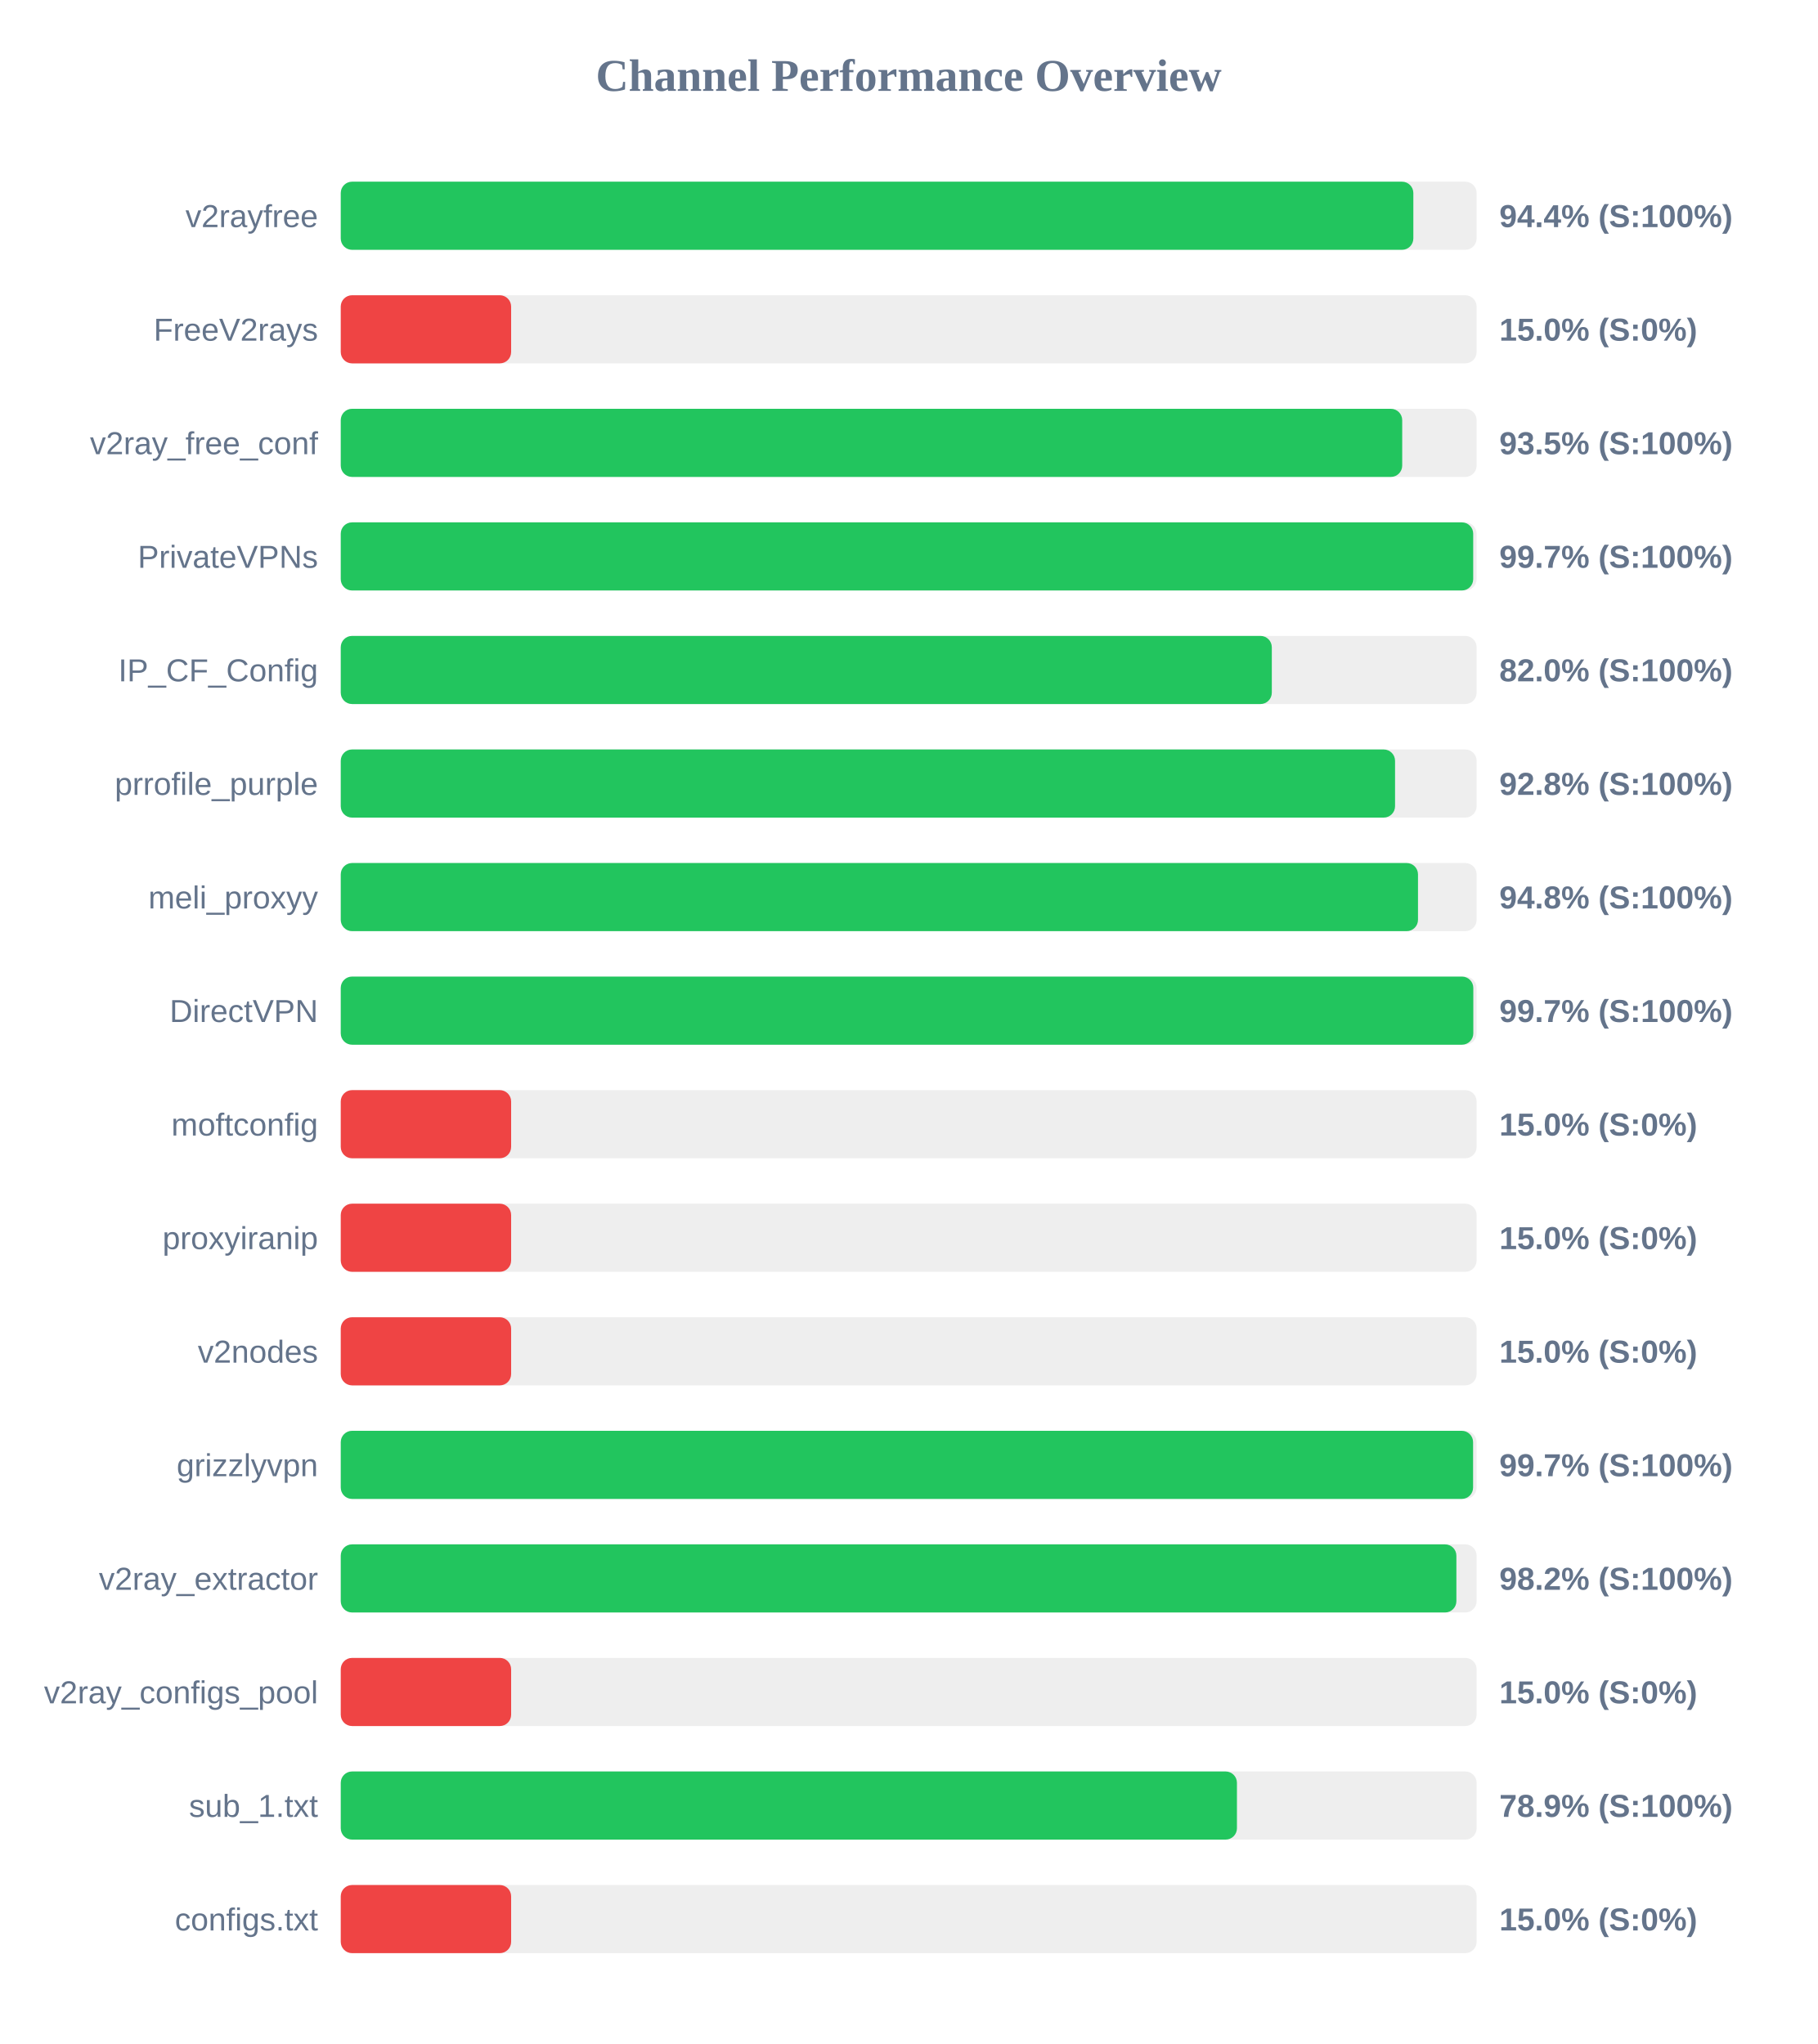
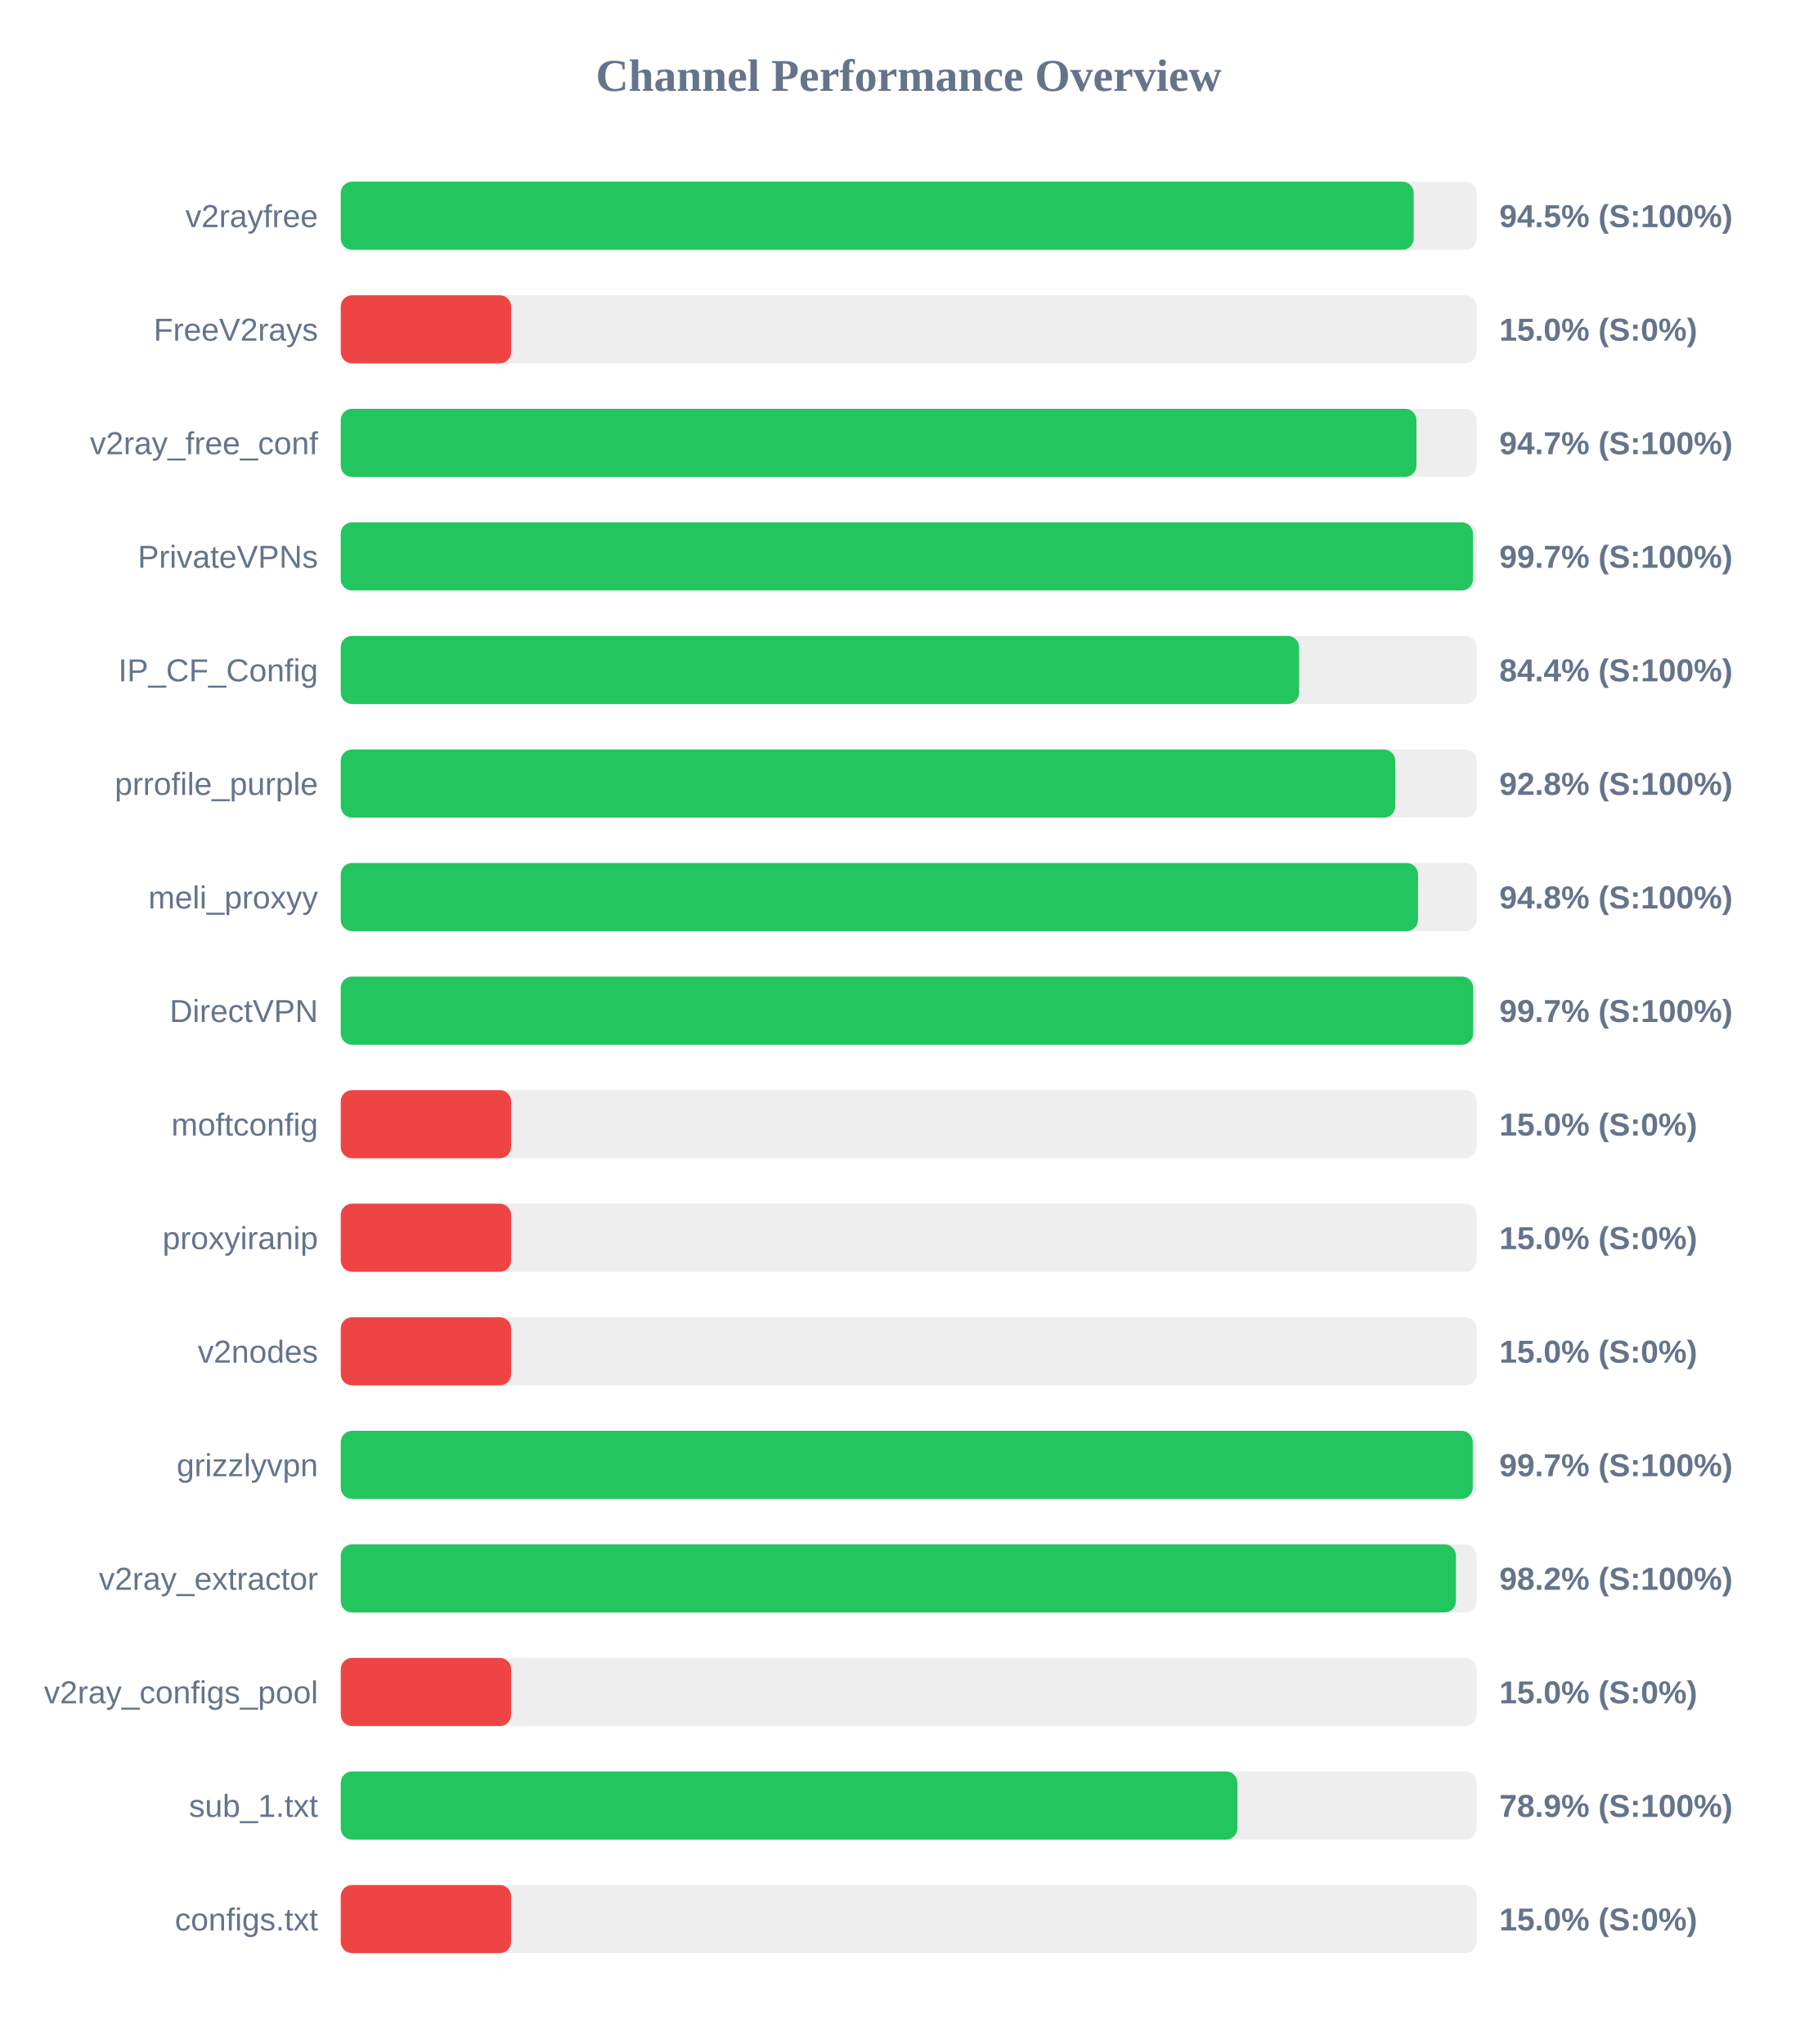
<svg xmlns="http://www.w3.org/2000/svg" width="800" height="900" version="1.1">
  <style>
        .row { font: 14px Arial; fill: #64748b; }
        .score { font: bold 14px Arial; fill: #64748b; }
    </style>
  <text x="400" y="40" text-anchor="middle" font-size="20px" font-weight="bold" fill="#64748b">Channel Performance Overview</text>
  <rect x="150" y="80" width="500" height="30" fill="#eee" rx="5" />
-   <rect x="150" y="80" width="472.15" height="30" fill="#22c55e" rx="5" />
+   <rect x="150" y="80" width="472.3" height="30" fill="#22c55e" rx="5" />
  <text x="140" y="100" text-anchor="end" class="row">v2rayfree</text>
-   <text x="660" y="100" text-anchor="start" class="score">94.4% (S:100%)</text>
+   <text x="660" y="100" text-anchor="start" class="score">94.5% (S:100%)</text>
  <rect x="150" y="130" width="500" height="30" fill="#eee" rx="5" />
  <rect x="150" y="130" width="75.0" height="30" fill="#ef4444" rx="5" />
  <text x="140" y="150" text-anchor="end" class="row">FreeV2rays</text>
  <text x="660" y="150" text-anchor="start" class="score">15.0% (S:0%)</text>
  <rect x="150" y="180" width="500" height="30" fill="#eee" rx="5" />
-   <rect x="150" y="180" width="467.25" height="30" fill="#22c55e" rx="5" />
+   <rect x="150" y="180" width="473.5" height="30" fill="#22c55e" rx="5" />
  <text x="140" y="200" text-anchor="end" class="row">v2ray_free_conf</text>
-   <text x="660" y="200" text-anchor="start" class="score">93.5% (S:100%)</text>
+   <text x="660" y="200" text-anchor="start" class="score">94.7% (S:100%)</text>
  <rect x="150" y="230" width="500" height="30" fill="#eee" rx="5" />
-   <rect x="150" y="230" width="498.5" height="30" fill="#22c55e" rx="5" />
+   <rect x="150" y="230" width="498.4" height="30" fill="#22c55e" rx="5" />
  <text x="140" y="250" text-anchor="end" class="row">PrivateVPNs</text>
  <text x="660" y="250" text-anchor="start" class="score">99.7% (S:100%)</text>
  <rect x="150" y="280" width="500" height="30" fill="#eee" rx="5" />
-   <rect x="150" y="280" width="409.85" height="30" fill="#22c55e" rx="5" />
+   <rect x="150" y="280" width="421.85" height="30" fill="#22c55e" rx="5" />
  <text x="140" y="300" text-anchor="end" class="row">IP_CF_Config</text>
-   <text x="660" y="300" text-anchor="start" class="score">82.0% (S:100%)</text>
+   <text x="660" y="300" text-anchor="start" class="score">84.4% (S:100%)</text>
  <rect x="150" y="330" width="500" height="30" fill="#eee" rx="5" />
-   <rect x="150" y="330" width="464.1" height="30" fill="#22c55e" rx="5" />
+   <rect x="150" y="330" width="464.2" height="30" fill="#22c55e" rx="5" />
  <text x="140" y="350" text-anchor="end" class="row">prrofile_purple</text>
  <text x="660" y="350" text-anchor="start" class="score">92.8% (S:100%)</text>
  <rect x="150" y="380" width="500" height="30" fill="#eee" rx="5" />
  <rect x="150" y="380" width="474.2" height="30" fill="#22c55e" rx="5" />
  <text x="140" y="400" text-anchor="end" class="row">meli_proxyy</text>
  <text x="660" y="400" text-anchor="start" class="score">94.8% (S:100%)</text>
  <rect x="150" y="430" width="500" height="30" fill="#eee" rx="5" />
-   <rect x="150" y="430" width="498.55" height="30" fill="#22c55e" rx="5" />
+   <rect x="150" y="430" width="498.5" height="30" fill="#22c55e" rx="5" />
  <text x="140" y="450" text-anchor="end" class="row">DirectVPN</text>
  <text x="660" y="450" text-anchor="start" class="score">99.7% (S:100%)</text>
  <rect x="150" y="480" width="500" height="30" fill="#eee" rx="5" />
  <rect x="150" y="480" width="75.0" height="30" fill="#ef4444" rx="5" />
  <text x="140" y="500" text-anchor="end" class="row">moftconfig</text>
  <text x="660" y="500" text-anchor="start" class="score">15.0% (S:0%)</text>
  <rect x="150" y="530" width="500" height="30" fill="#eee" rx="5" />
  <rect x="150" y="530" width="75.0" height="30" fill="#ef4444" rx="5" />
  <text x="140" y="550" text-anchor="end" class="row">proxyiranip</text>
  <text x="660" y="550" text-anchor="start" class="score">15.0% (S:0%)</text>
  <rect x="150" y="580" width="500" height="30" fill="#eee" rx="5" />
  <rect x="150" y="580" width="75.0" height="30" fill="#ef4444" rx="5" />
  <text x="140" y="600" text-anchor="end" class="row">v2nodes</text>
  <text x="660" y="600" text-anchor="start" class="score">15.0% (S:0%)</text>
  <rect x="150" y="630" width="500" height="30" fill="#eee" rx="5" />
-   <rect x="150" y="630" width="498.45" height="30" fill="#22c55e" rx="5" />
+   <rect x="150" y="630" width="498.3" height="30" fill="#22c55e" rx="5" />
  <text x="140" y="650" text-anchor="end" class="row">grizzlyvpn</text>
  <text x="660" y="650" text-anchor="start" class="score">99.7% (S:100%)</text>
  <rect x="150" y="680" width="500" height="30" fill="#eee" rx="5" />
-   <rect x="150" y="680" width="491.1" height="30" fill="#22c55e" rx="5" />
+   <rect x="150" y="680" width="490.9" height="30" fill="#22c55e" rx="5" />
  <text x="140" y="700" text-anchor="end" class="row">v2ray_extractor</text>
  <text x="660" y="700" text-anchor="start" class="score">98.2% (S:100%)</text>
  <rect x="150" y="730" width="500" height="30" fill="#eee" rx="5" />
  <rect x="150" y="730" width="75.0" height="30" fill="#ef4444" rx="5" />
  <text x="140" y="750" text-anchor="end" class="row">v2ray_configs_pool</text>
  <text x="660" y="750" text-anchor="start" class="score">15.0% (S:0%)</text>
  <rect x="150" y="780" width="500" height="30" fill="#eee" rx="5" />
-   <rect x="150" y="780" width="394.5" height="30" fill="#22c55e" rx="5" />
+   <rect x="150" y="780" width="394.7" height="30" fill="#22c55e" rx="5" />
  <text x="140" y="800" text-anchor="end" class="row">sub_1.txt</text>
  <text x="660" y="800" text-anchor="start" class="score">78.9% (S:100%)</text>
  <rect x="150" y="830" width="500" height="30" fill="#eee" rx="5" />
  <rect x="150" y="830" width="75.0" height="30" fill="#ef4444" rx="5" />
  <text x="140" y="850" text-anchor="end" class="row">configs.txt</text>
  <text x="660" y="850" text-anchor="start" class="score">15.0% (S:0%)</text>
</svg>
